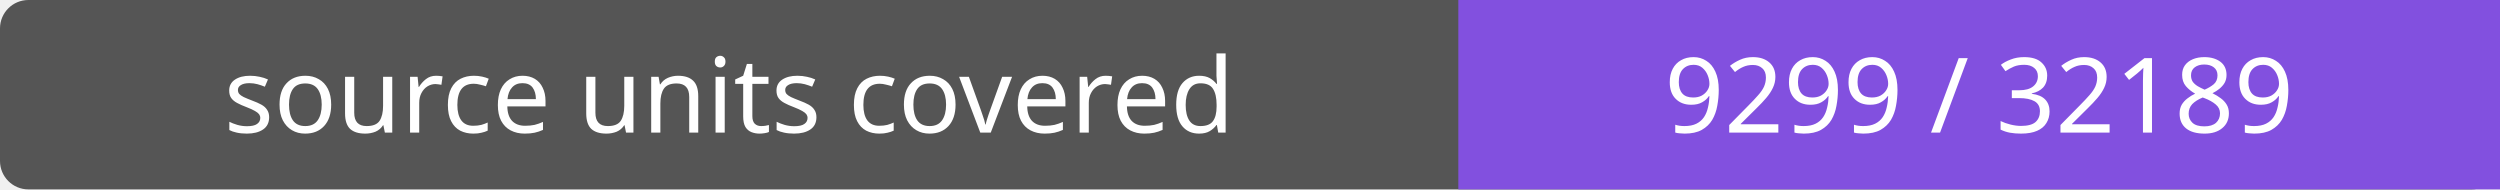
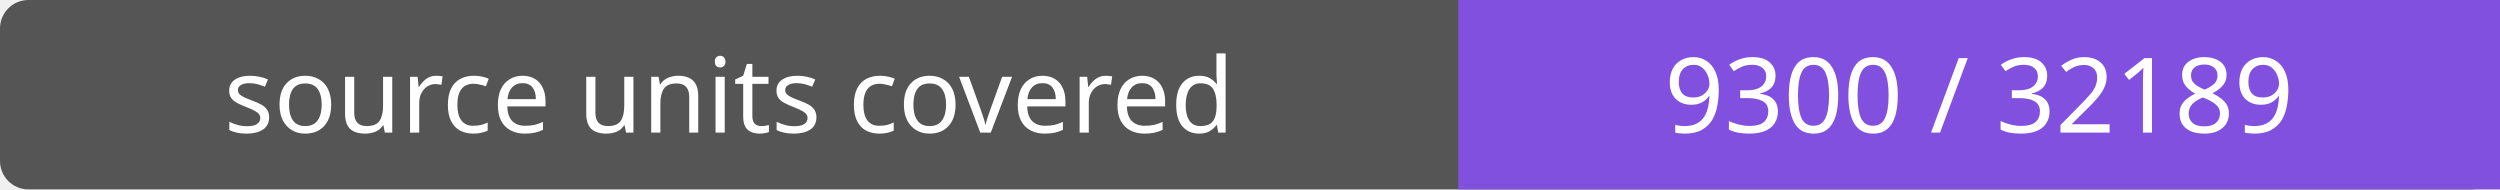
- <svg xmlns="http://www.w3.org/2000/svg" width="264" height="20" role="img" aria-label="source units covered: 9299 / 32189">
+ <svg xmlns="http://www.w3.org/2000/svg" width="264" height="20" role="img" aria-label="source units covered: 9300 / 32189">
  <rect width="264" height="20" rx="3" fill="#555" />
  <path fill="#8250df" d="M154 0h110v20H154z" />
  <g fill="#fff" text-anchor="middle" font-family="Verdana,sans-serif" font-size="11">
    <text x="77.0" y="14">source units covered</text>
-     <text x="209.0" y="14">9299 / 32189</text>
+     <text x="209.0" y="14">9300 / 32189</text>
  </g>
</svg>
